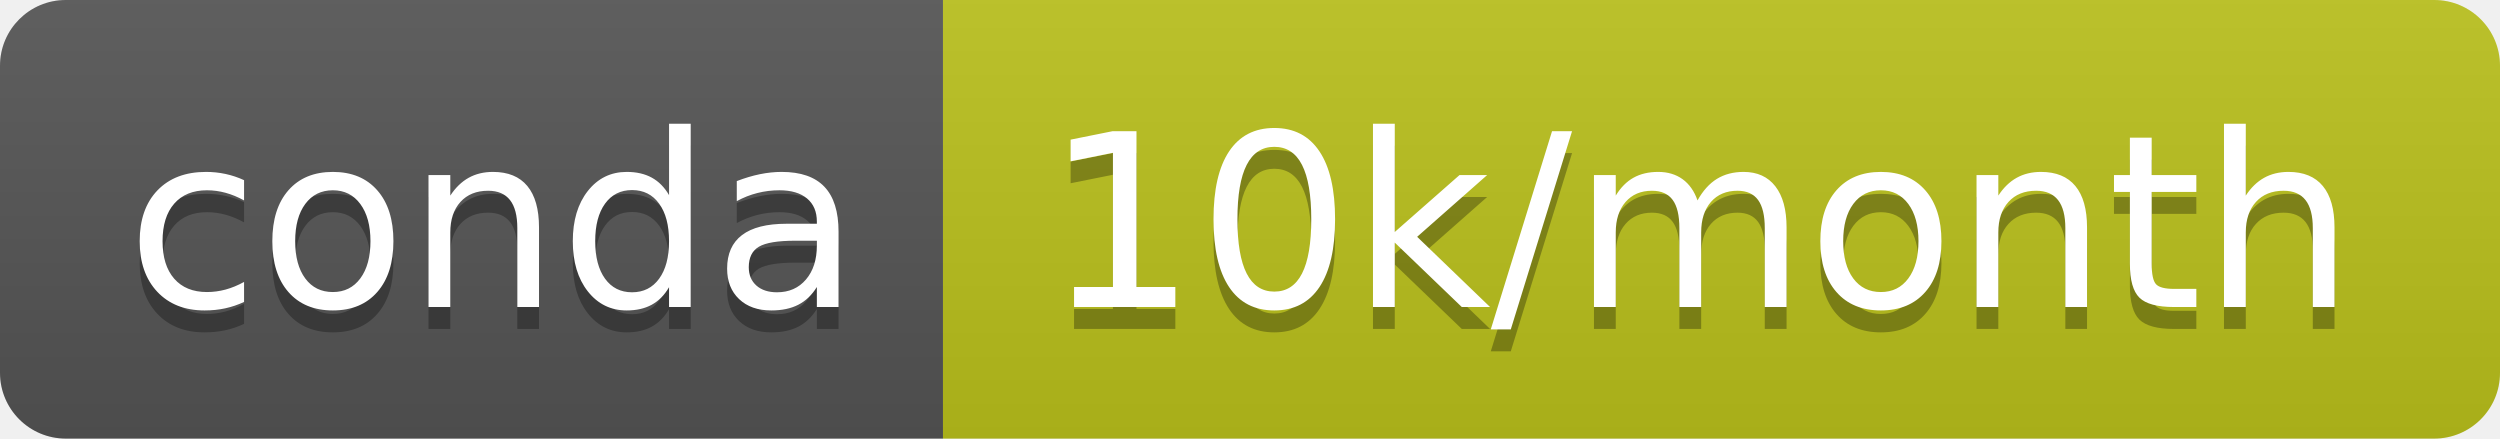
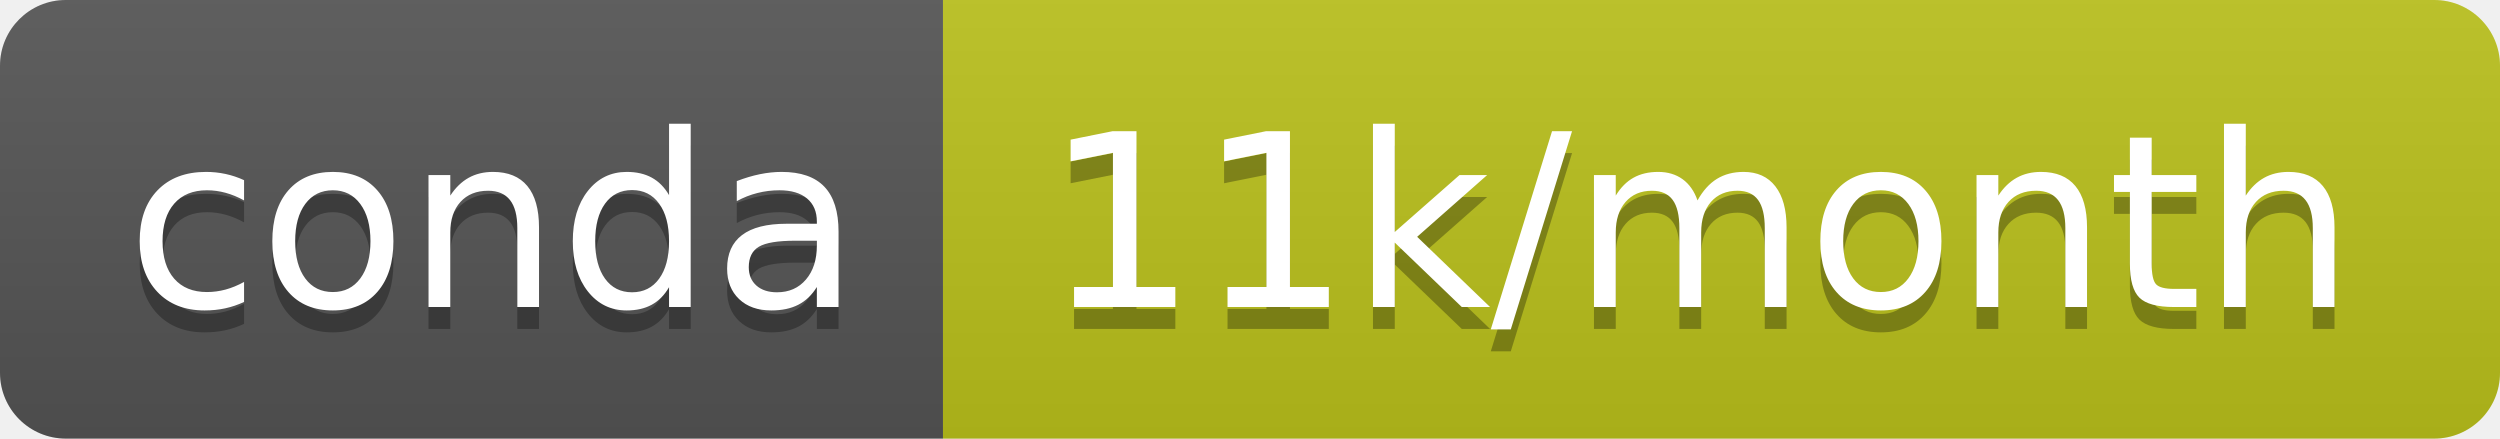
<svg xmlns="http://www.w3.org/2000/svg" width="114" height="20">
  <linearGradient id="b" x2="0" y2="100%">
    <stop offset="0" stop-color="#bbb" stop-opacity=".1" />
    <stop offset="1" stop-opacity=".1" />
  </linearGradient>
  <clipPath id="a">
    <rect width="114" height="20" rx="3" fill="#fff" />
  </clipPath>
  <g clip-path="url(#a)">
    <path fill="#555" d="M0 0h43v20H0z" />
    <path fill="#bbc21c" d="M43 0h71v20H43z" />
    <path fill="url(#b)" d="M0 0h114v20H0z" />
  </g>
  <g fill="#fff" text-anchor="middle" font-family="DejaVu Sans,Verdana,Geneva,sans-serif" font-size="110">
    <text x="225" y="150" fill="#010101" fill-opacity=".3" transform="scale(.1)" textLength="330">conda</text>
    <text x="225" y="140" transform="scale(.1)" textLength="330">conda</text>
-     <text x="775" y="150" fill="#010101" fill-opacity=".3" transform="scale(.1)" textLength="610">10k/month</text>
-     <text x="775" y="140" transform="scale(.1)" textLength="610">10k/month</text>
+     <text x="775" y="150" fill="#010101" fill-opacity=".3" transform="scale(.1)" textLength="610">11k/month</text>
+     <text x="775" y="140" transform="scale(.1)" textLength="610">11k/month</text>
  </g>
</svg>
